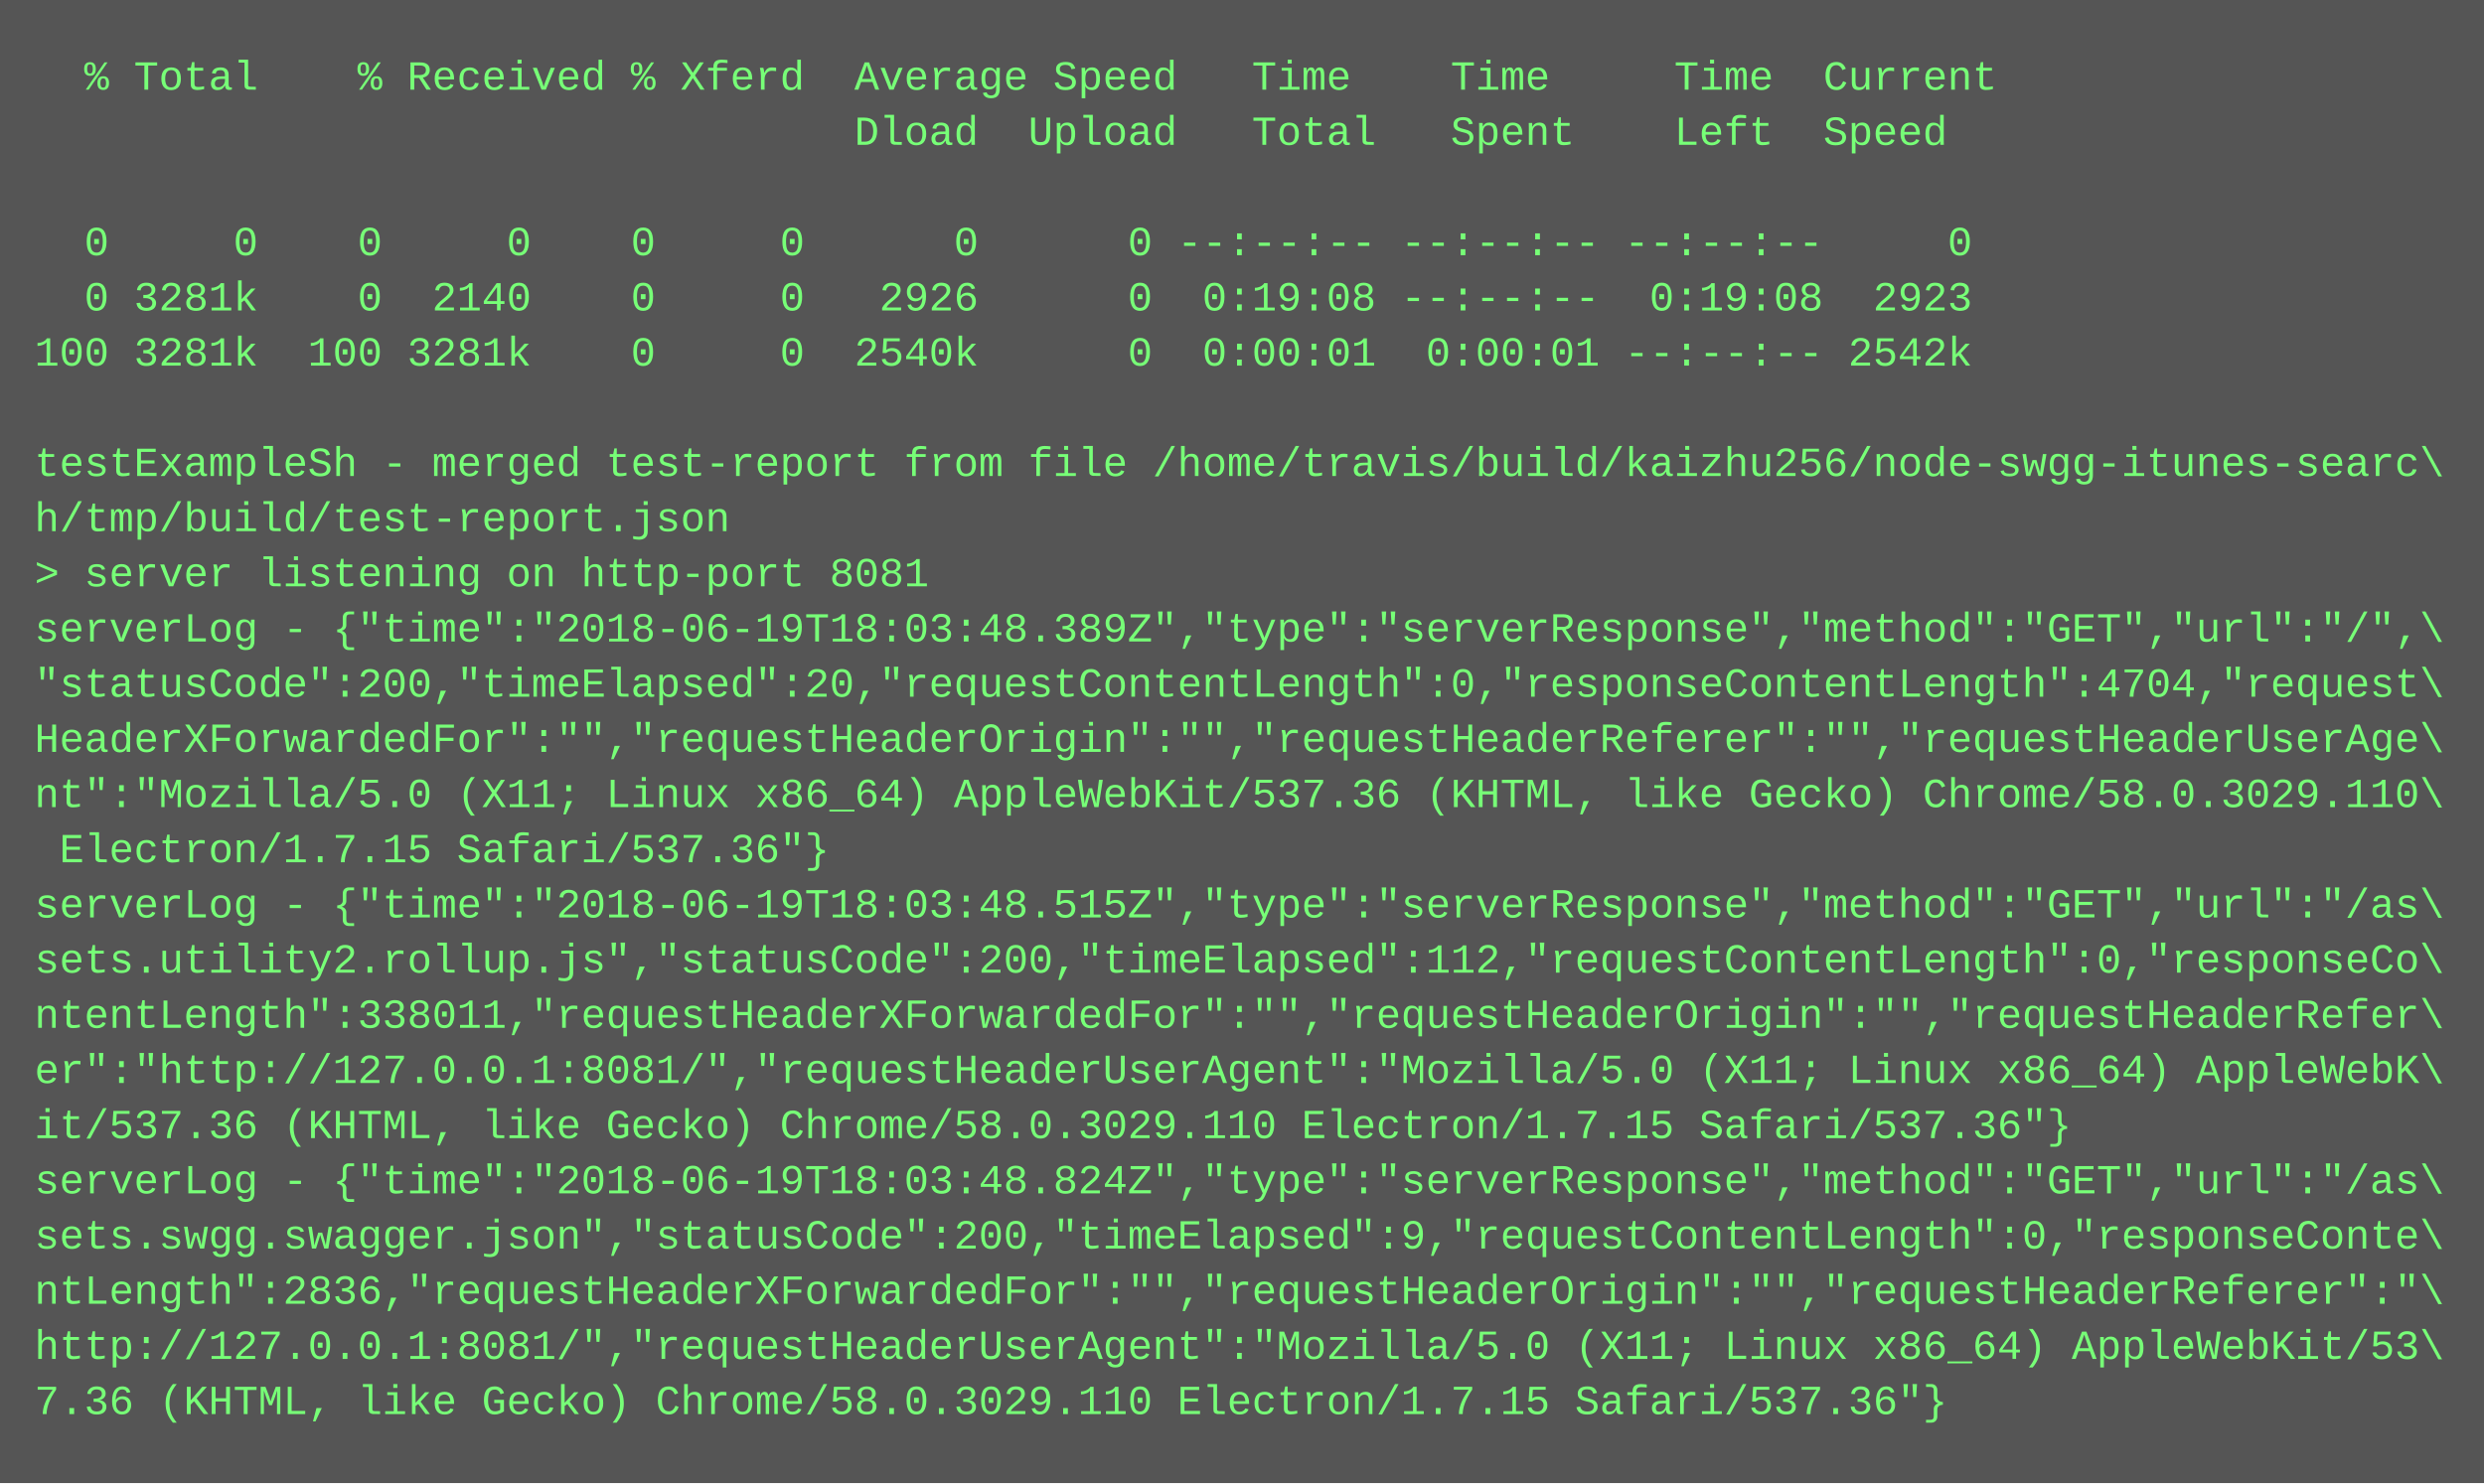
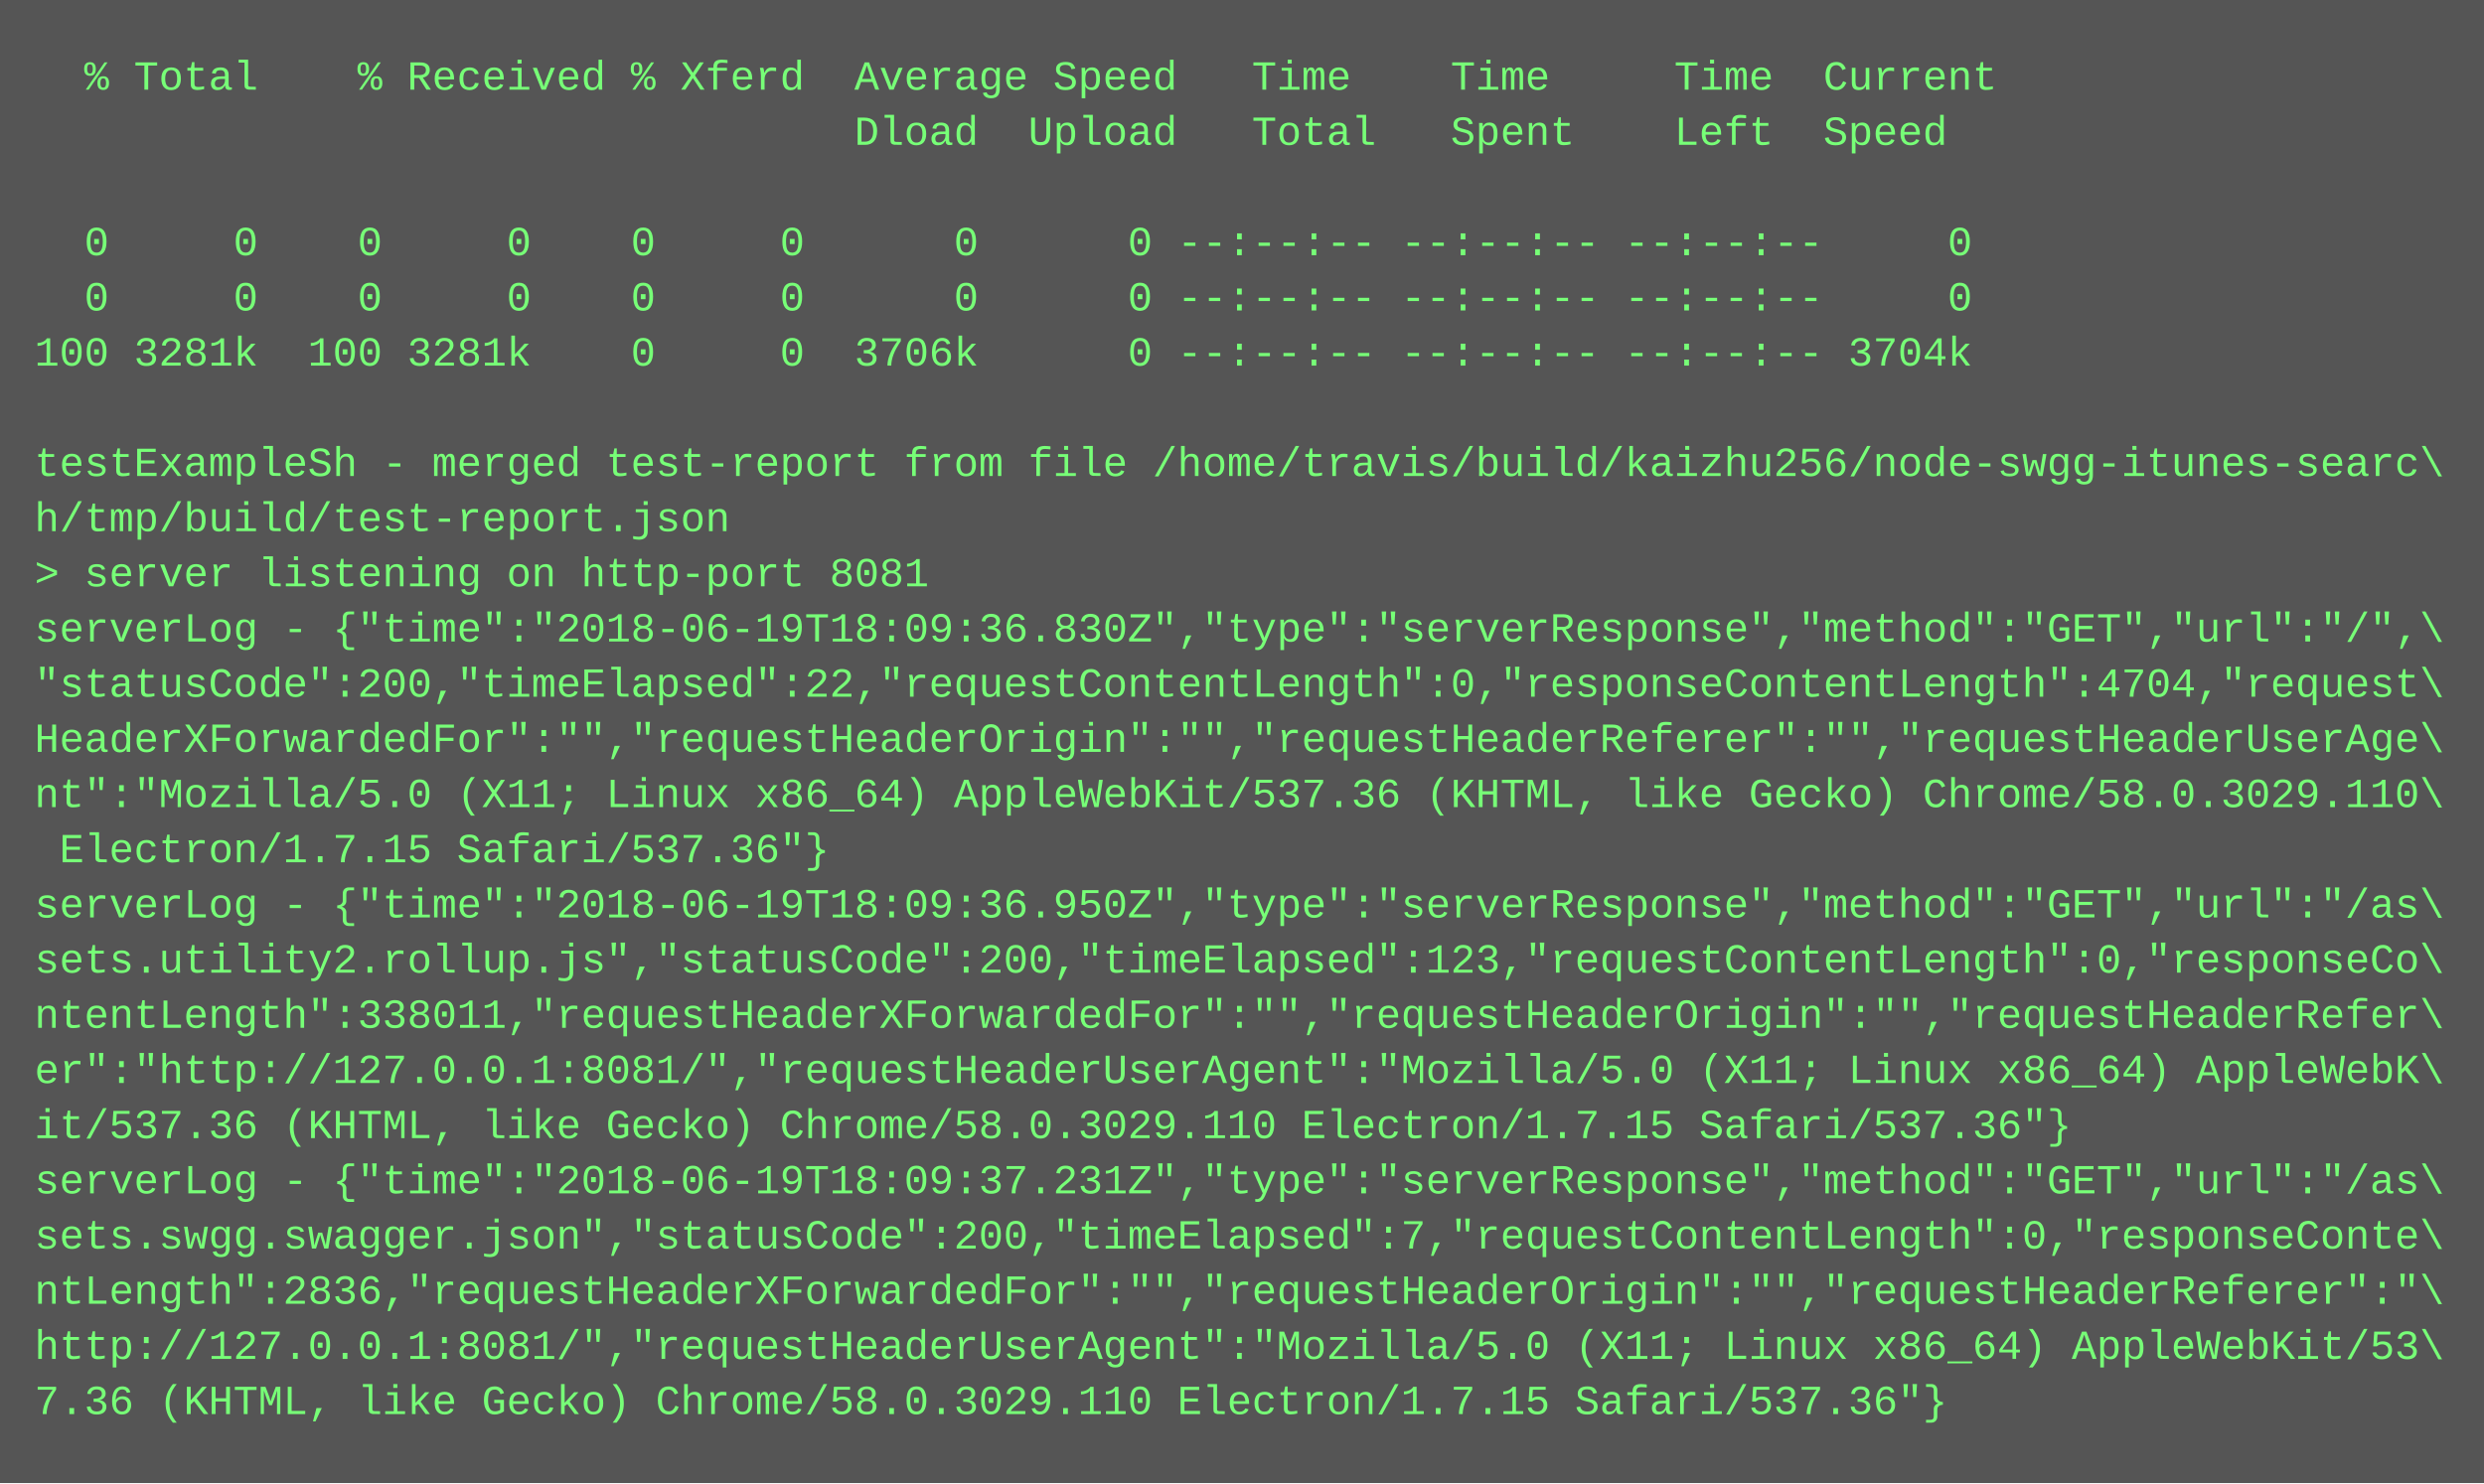
<svg xmlns="http://www.w3.org/2000/svg" height="430" width="720">
  <rect height="430" fill="#555" width="720" />
  <text fill="#7f7" font-family="Courier New" font-size="12" xml:space="preserve">
    <tspan x="10" y="26">  % Total    % Received % Xferd  Average Speed   Time    Time     Time  Current</tspan>
    <tspan x="10" y="42">                                 Dload  Upload   Total   Spent    Left  Speed</tspan>
    <tspan x="10" y="58" />
    <tspan x="10" y="74">  0     0    0     0    0     0      0      0 --:--:-- --:--:-- --:--:--     0</tspan>
-     <tspan x="10" y="90">  0 3281k    0  2140    0     0   2926      0  0:19:08 --:--:--  0:19:08  2923</tspan>
-     <tspan x="10" y="106">100 3281k  100 3281k    0     0  2540k      0  0:00:01  0:00:01 --:--:-- 2542k</tspan>
+     <tspan x="10" y="90">  0     0    0     0    0     0      0      0 --:--:-- --:--:-- --:--:--     0</tspan>
+     <tspan x="10" y="106">100 3281k  100 3281k    0     0  3706k      0 --:--:-- --:--:-- --:--:-- 3704k</tspan>
    <tspan x="10" y="122" />
    <tspan x="10" y="138">testExampleSh - merged test-report from file /home/travis/build/kaizhu256/node-swgg-itunes-searc\</tspan>
    <tspan x="10" y="154">h/tmp/build/test-report.json</tspan>
    <tspan x="10" y="170">&gt; server listening on http-port 8081</tspan>
-     <tspan x="10" y="186">serverLog - {"time":"2018-06-19T18:03:48.389Z","type":"serverResponse","method":"GET","url":"/",\</tspan>
-     <tspan x="10" y="202">"statusCode":200,"timeElapsed":20,"requestContentLength":0,"responseContentLength":4704,"request\</tspan>
+     <tspan x="10" y="186">serverLog - {"time":"2018-06-19T18:09:36.830Z","type":"serverResponse","method":"GET","url":"/",\</tspan>
+     <tspan x="10" y="202">"statusCode":200,"timeElapsed":22,"requestContentLength":0,"responseContentLength":4704,"request\</tspan>
    <tspan x="10" y="218">HeaderXForwardedFor":"","requestHeaderOrigin":"","requestHeaderReferer":"","requestHeaderUserAge\</tspan>
    <tspan x="10" y="234">nt":"Mozilla/5.0 (X11; Linux x86_64) AppleWebKit/537.36 (KHTML, like Gecko) Chrome/58.0.3029.110\</tspan>
    <tspan x="10" y="250"> Electron/1.7.15 Safari/537.36"}</tspan>
-     <tspan x="10" y="266">serverLog - {"time":"2018-06-19T18:03:48.515Z","type":"serverResponse","method":"GET","url":"/as\</tspan>
-     <tspan x="10" y="282">sets.utility2.rollup.js","statusCode":200,"timeElapsed":112,"requestContentLength":0,"responseCo\</tspan>
+     <tspan x="10" y="266">serverLog - {"time":"2018-06-19T18:09:36.950Z","type":"serverResponse","method":"GET","url":"/as\</tspan>
+     <tspan x="10" y="282">sets.utility2.rollup.js","statusCode":200,"timeElapsed":123,"requestContentLength":0,"responseCo\</tspan>
    <tspan x="10" y="298">ntentLength":338011,"requestHeaderXForwardedFor":"","requestHeaderOrigin":"","requestHeaderRefer\</tspan>
    <tspan x="10" y="314">er":"http://127.0.0.1:8081/","requestHeaderUserAgent":"Mozilla/5.0 (X11; Linux x86_64) AppleWebK\</tspan>
    <tspan x="10" y="330">it/537.36 (KHTML, like Gecko) Chrome/58.0.3029.110 Electron/1.7.15 Safari/537.36"}</tspan>
-     <tspan x="10" y="346">serverLog - {"time":"2018-06-19T18:03:48.824Z","type":"serverResponse","method":"GET","url":"/as\</tspan>
-     <tspan x="10" y="362">sets.swgg.swagger.json","statusCode":200,"timeElapsed":9,"requestContentLength":0,"responseConte\</tspan>
+     <tspan x="10" y="346">serverLog - {"time":"2018-06-19T18:09:37.231Z","type":"serverResponse","method":"GET","url":"/as\</tspan>
+     <tspan x="10" y="362">sets.swgg.swagger.json","statusCode":200,"timeElapsed":7,"requestContentLength":0,"responseConte\</tspan>
    <tspan x="10" y="378">ntLength":2836,"requestHeaderXForwardedFor":"","requestHeaderOrigin":"","requestHeaderReferer":"\</tspan>
    <tspan x="10" y="394">http://127.0.0.1:8081/","requestHeaderUserAgent":"Mozilla/5.0 (X11; Linux x86_64) AppleWebKit/53\</tspan>
    <tspan x="10" y="410">7.36 (KHTML, like Gecko) Chrome/58.0.3029.110 Electron/1.7.15 Safari/537.36"}</tspan>
  </text>
</svg>
